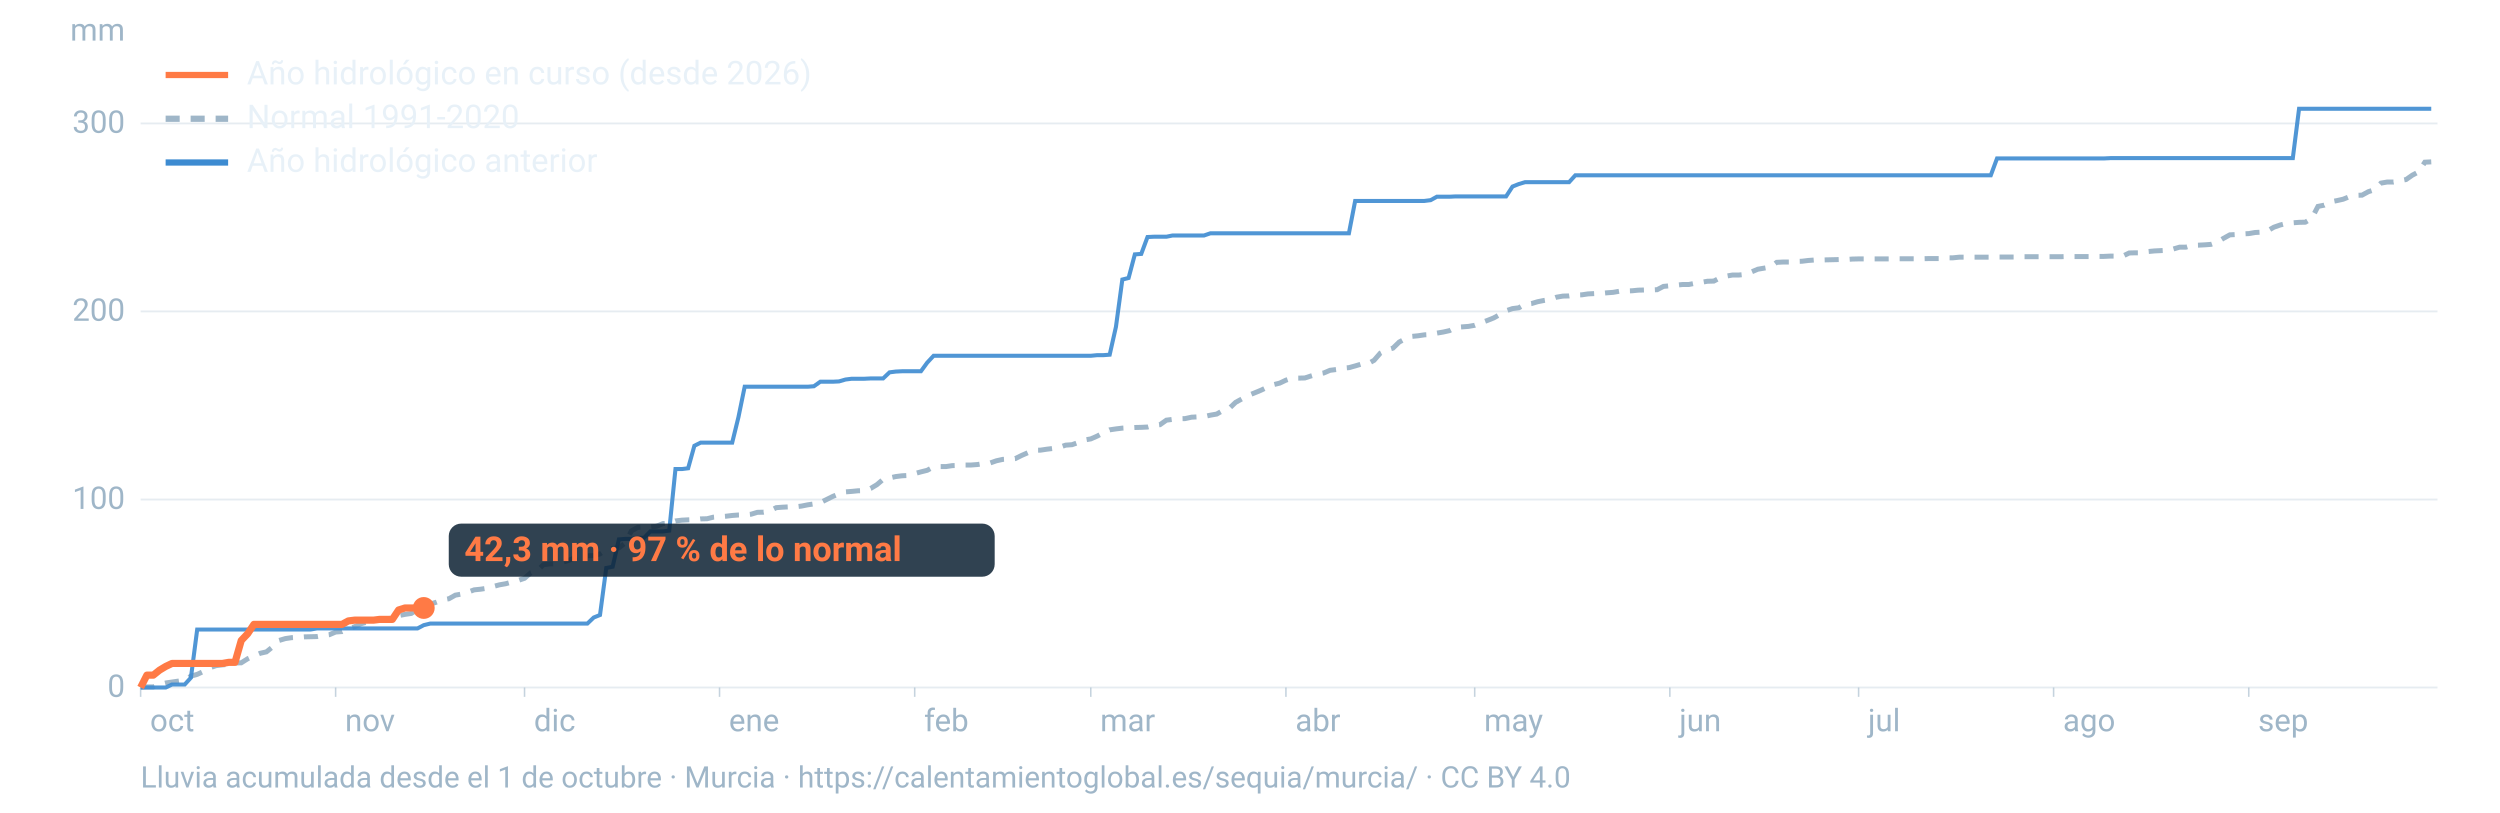
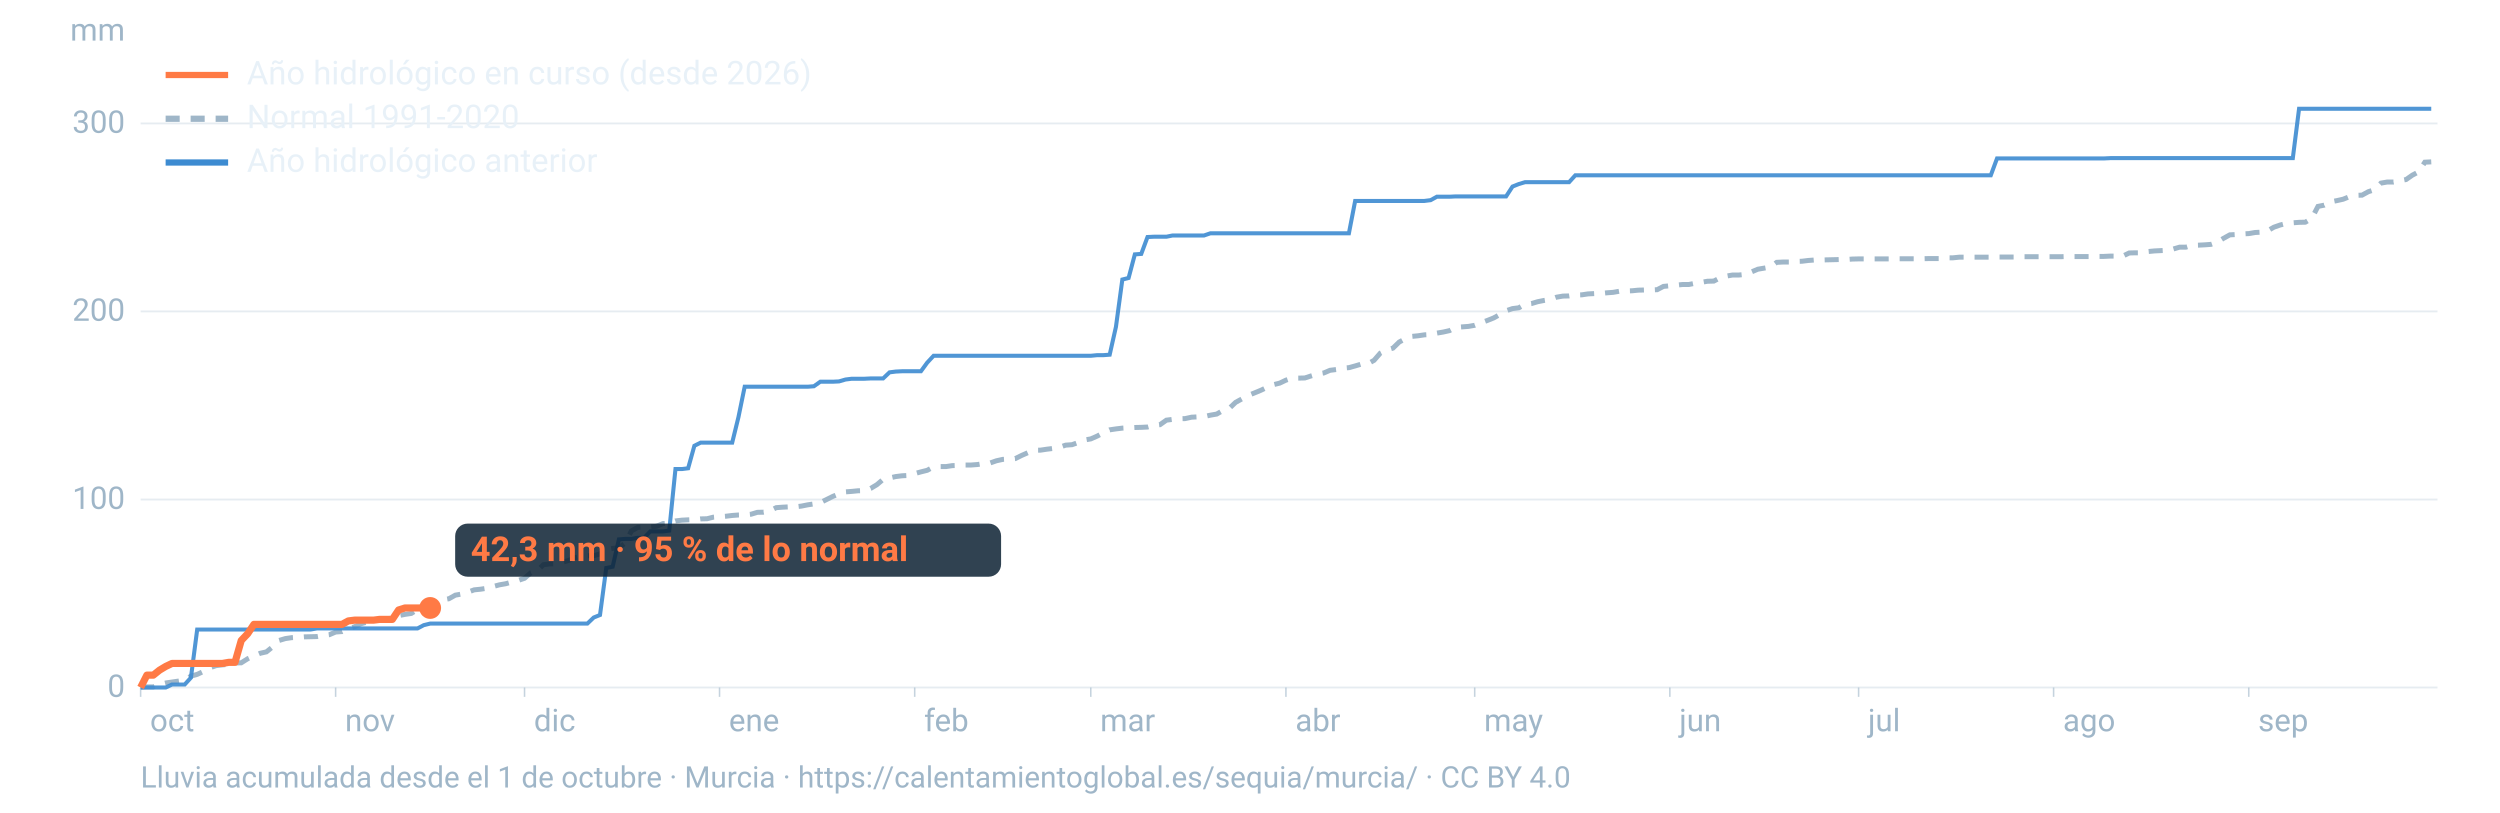
<svg xmlns="http://www.w3.org/2000/svg" viewBox="0 0 1600 520" width="1600" height="520" role="img" aria-labelledby="t d" font-family="-apple-system,BlinkMacSystemFont,'Segoe UI',Roboto,Helvetica,Arial,sans-serif">
  <line x1="90" x2="1560" y1="440.0" y2="440.0" stroke="#9fb6c8" stroke-opacity="0.25" stroke-width="1.2" />
  <text x="80" y="446.0" font-size="20" fill="#9fb6c8" text-anchor="end">0</text>
  <line x1="90" x2="1560" y1="319.7" y2="319.7" stroke="#9fb6c8" stroke-opacity="0.25" stroke-width="1.2" />
  <text x="80" y="325.7" font-size="20" fill="#9fb6c8" text-anchor="end">100</text>
  <line x1="90" x2="1560" y1="199.3" y2="199.3" stroke="#9fb6c8" stroke-opacity="0.25" stroke-width="1.2" />
  <text x="80" y="205.3" font-size="20" fill="#9fb6c8" text-anchor="end">200</text>
  <line x1="90" x2="1560" y1="79.0" y2="79.0" stroke="#9fb6c8" stroke-opacity="0.25" stroke-width="1.2" />
  <text x="80" y="85.0" font-size="20" fill="#9fb6c8" text-anchor="end">300</text>
  <text x="80" y="26" font-size="20" fill="#9fb6c8" text-anchor="end">mm</text>
  <text x="96.0" y="468" font-size="20" fill="#9fb6c8">oct</text>
  <line x1="90.0" x2="90.0" y1="440" y2="446" stroke="#9fb6c8" stroke-opacity="0.6" />
  <text x="220.8" y="468" font-size="20" fill="#9fb6c8">nov</text>
  <line x1="214.8" x2="214.8" y1="440" y2="446" stroke="#9fb6c8" stroke-opacity="0.6" />
  <text x="341.7" y="468" font-size="20" fill="#9fb6c8">dic</text>
  <line x1="335.7" x2="335.7" y1="440" y2="446" stroke="#9fb6c8" stroke-opacity="0.6" />
  <text x="466.5" y="468" font-size="20" fill="#9fb6c8">ene</text>
  <line x1="460.5" x2="460.5" y1="440" y2="446" stroke="#9fb6c8" stroke-opacity="0.6" />
  <text x="591.4" y="468" font-size="20" fill="#9fb6c8">feb</text>
  <line x1="585.4" x2="585.4" y1="440" y2="446" stroke="#9fb6c8" stroke-opacity="0.6" />
  <text x="704.1" y="468" font-size="20" fill="#9fb6c8">mar</text>
  <line x1="698.1" x2="698.1" y1="440" y2="446" stroke="#9fb6c8" stroke-opacity="0.6" />
  <text x="829.0" y="468" font-size="20" fill="#9fb6c8">abr</text>
  <line x1="823.0" x2="823.0" y1="440" y2="446" stroke="#9fb6c8" stroke-opacity="0.6" />
  <text x="949.8" y="468" font-size="20" fill="#9fb6c8">may</text>
  <line x1="943.8" x2="943.8" y1="440" y2="446" stroke="#9fb6c8" stroke-opacity="0.6" />
  <text x="1074.7" y="468" font-size="20" fill="#9fb6c8">jun</text>
  <line x1="1068.7" x2="1068.7" y1="440" y2="446" stroke="#9fb6c8" stroke-opacity="0.6" />
  <text x="1195.5" y="468" font-size="20" fill="#9fb6c8">jul</text>
  <line x1="1189.5" x2="1189.5" y1="440" y2="446" stroke="#9fb6c8" stroke-opacity="0.6" />
  <text x="1320.3" y="468" font-size="20" fill="#9fb6c8">ago</text>
  <line x1="1314.3" x2="1314.3" y1="440" y2="446" stroke="#9fb6c8" stroke-opacity="0.6" />
  <text x="1445.2" y="468" font-size="20" fill="#9fb6c8">sep</text>
  <line x1="1439.2" x2="1439.2" y1="440" y2="446" stroke="#9fb6c8" stroke-opacity="0.6" />
  <path d="M90.0,439.8L94.0,439.6L98.1,439.6L102.1,438.1L106.1,437.1L110.1,436.5L114.2,435.9L118.2,435.3L122.2,432.7L126.2,431.6L130.3,429.7L134.3,427.4L138.3,426.0L142.4,425.5L146.4,425.2L150.4,424.3L154.4,424.2L158.5,421.6L162.5,419.8L166.5,418.1L170.5,417.2L174.6,413.9L178.6,409.9L182.6,408.7L186.7,408.1L190.7,407.9L194.7,407.6L198.7,407.5L202.8,407.4L206.8,406.7L210.8,406.2L214.8,404.5L218.9,404.2L222.9,402.4L226.9,401.1L231.0,399.2L235.0,398.1L239.0,397.0L243.0,396.4L247.1,396.1L251.1,395.5L255.1,394.0L259.2,393.2L263.2,392.6L267.2,390.1L271.2,387.7L275.3,386.6L279.3,385.4L283.3,383.9L287.3,383.2L291.4,380.9L295.4,380.2L299.4,379.0L303.5,377.5L307.5,377.1L311.5,376.5L315.5,375.4L319.6,374.3L323.6,373.6L327.6,372.5L331.6,371.5L335.7,370.1L339.7,366.6L343.7,365.4L347.8,361.4L351.8,360.9L355.8,360.8L359.8,359.9L363.9,358.7L367.9,356.9L371.9,356.1L375.9,355.7L380.0,355.6L384.0,354.5L388.0,351.7L392.1,351.0L396.1,350.6L400.1,347.5L404.1,339.8L408.2,337.5L412.2,337.4L416.2,337.3L420.2,336.8L424.3,335.1L428.3,334.8L432.3,333.4L436.4,332.9L440.4,332.7L444.4,332.6L448.4,332.1L452.5,332.0L456.5,331.0L460.5,330.7L464.5,330.4L468.6,329.9L472.6,329.6L476.6,329.5L480.7,329.1L484.7,327.9L488.7,327.8L492.7,327.0L496.8,324.9L500.8,324.6L504.8,324.4L508.8,324.4L512.9,323.9L516.9,323.1L520.9,322.5L525.0,321.7L529.0,319.7L533.0,317.7L537.0,316.1L541.1,314.8L545.1,314.5L549.1,314.1L553.2,314.0L557.2,312.6L561.2,310.2L565.2,306.8L569.3,305.9L573.3,305.0L577.3,304.5L581.3,304.3L585.4,303.1L589.4,302.0L593.4,301.0L597.5,298.8L601.5,298.6L605.5,298.6L609.5,298.0L613.6,297.9L617.6,297.6L621.6,297.6L625.6,297.3L629.7,296.6L633.7,296.3L637.7,294.9L641.8,294.0L645.8,293.8L649.8,293.5L653.8,291.5L657.9,289.7L661.9,288.1L665.9,288.1L669.9,287.5L674.0,287.0L678.0,286.3L682.0,284.9L686.1,284.6L690.1,283.2L694.1,281.6L698.1,280.9L702.2,279.1L706.2,277.0L710.2,275.1L714.2,274.5L718.3,274.0L722.3,273.8L726.3,273.6L730.4,273.5L734.4,273.3L738.4,272.2L742.4,271.8L746.5,268.9L750.5,268.4L754.5,268.0L758.5,267.9L762.6,267.0L766.6,266.8L770.6,266.6L774.7,265.7L778.7,265.0L782.7,262.7L786.7,261.4L790.8,257.5L794.8,255.3L798.8,253.1L802.8,251.5L806.9,249.8L810.9,247.9L814.9,246.2L819.0,245.2L823.0,243.3L827.0,242.0L831.0,242.0L835.1,241.9L839.1,240.6L843.1,239.4L847.2,238.7L851.2,237.0L855.2,236.5L859.2,235.6L863.3,235.3L867.3,234.2L871.3,233.0L875.3,232.9L879.4,230.6L883.4,226.0L887.4,224.0L891.5,222.8L895.5,218.9L899.5,216.8L903.5,215.3L907.6,214.9L911.6,214.3L915.6,214.1L919.6,213.2L923.7,212.5L927.7,211.6L931.7,209.5L935.8,209.2L939.8,208.9L943.8,208.2L947.8,206.6L951.9,205.1L955.9,203.5L959.9,201.3L963.9,198.9L968.0,197.5L972.0,197.0L976.0,194.7L980.1,194.3L984.1,193.1L988.1,192.3L992.1,191.7L996.2,190.2L1000.2,189.5L1004.2,189.4L1008.2,188.8L1012.3,188.7L1016.3,188.1L1020.3,187.9L1024.4,187.8L1028.4,187.4L1032.4,187.1L1036.4,186.4L1040.5,186.2L1044.5,186.1L1048.5,185.7L1052.5,185.6L1056.6,185.6L1060.6,185.4L1064.6,183.3L1068.7,182.9L1072.7,182.5L1076.7,182.1L1080.7,182.1L1084.8,181.3L1088.8,180.7L1092.8,180.0L1096.8,179.9L1100.9,177.8L1104.9,176.7L1108.9,176.0L1113.0,176.0L1117.0,175.6L1121.0,174.0L1125.0,172.3L1129.1,171.6L1133.1,170.9L1137.1,167.9L1141.2,167.7L1145.2,167.7L1149.2,167.3L1153.2,167.2L1157.3,166.7L1161.3,166.4L1165.3,166.4L1169.3,166.3L1173.4,166.2L1177.4,166.1L1181.4,166.1L1185.5,165.8L1189.5,165.7L1193.5,165.7L1197.5,165.7L1201.6,165.7L1205.6,165.7L1209.6,165.7L1213.6,165.6L1217.7,165.6L1221.7,165.6L1225.7,165.6L1229.8,165.6L1233.8,165.5L1237.8,165.5L1241.8,165.5L1245.9,165.0L1249.9,165.0L1253.9,164.6L1257.9,164.6L1262.0,164.6L1266.0,164.6L1270.0,164.6L1274.1,164.6L1278.1,164.5L1282.1,164.5L1286.1,164.5L1290.2,164.5L1294.2,164.3L1298.2,164.3L1302.2,164.3L1306.3,164.3L1310.3,164.3L1314.3,164.3L1318.4,164.3L1322.4,164.2L1326.4,164.2L1330.4,164.2L1334.5,164.2L1338.5,164.2L1342.5,164.1L1346.5,164.1L1350.6,163.9L1354.6,163.9L1358.6,163.9L1362.7,161.9L1366.7,161.8L1370.7,161.8L1374.7,161.0L1378.8,160.6L1382.8,160.4L1386.8,160.2L1390.8,159.4L1394.9,158.2L1398.9,158.2L1402.9,157.0L1407.0,156.9L1411.0,156.7L1415.0,156.4L1419.0,155.0L1423.1,152.5L1427.1,150.3L1431.1,150.1L1435.2,149.7L1439.2,149.5L1443.2,148.8L1447.2,148.6L1451.3,147.7L1455.3,145.4L1459.3,144.0L1463.3,143.0L1467.4,142.6L1471.4,142.3L1475.4,142.2L1479.5,139.8L1483.5,132.1L1487.5,131.3L1491.5,129.2L1495.6,128.4L1499.6,127.5L1503.6,125.9L1507.6,125.0L1511.7,124.9L1515.7,122.7L1519.7,121.4L1523.8,117.2L1527.8,116.5L1531.8,116.5L1535.8,115.7L1539.9,114.9L1543.9,112.1L1547.9,110.0L1551.9,103.8L1556.0,103.6" fill="none" stroke="#9fb6c8" stroke-width="3.2" stroke-dasharray="9 7" />
  <path d="M90.0,440.0L94.0,440.0L98.1,440.0L102.1,440.0L106.1,440.0L110.1,438.1L114.2,438.1L118.2,438.1L122.2,433.7L126.2,402.9L130.3,402.9L134.3,402.9L138.3,402.9L142.4,402.9L146.4,402.9L150.4,402.9L154.4,402.9L158.5,402.9L162.5,402.9L166.5,402.9L170.5,402.9L174.6,402.9L178.6,402.9L182.6,402.9L186.7,402.9L190.7,402.9L194.7,402.9L198.7,402.9L202.8,402.2L206.8,402.2L210.8,402.2L214.8,402.2L218.9,402.2L222.9,402.2L226.9,402.2L231.0,402.2L235.0,402.2L239.0,402.2L243.0,402.2L247.1,402.2L251.1,402.2L255.1,402.2L259.2,402.2L263.2,402.2L267.2,402.2L271.2,400.1L275.3,399.1L279.3,399.1L283.3,399.1L287.3,399.1L291.4,399.1L295.4,399.1L299.4,399.1L303.5,399.1L307.5,399.1L311.5,399.1L315.5,399.1L319.6,399.1L323.6,399.1L327.6,399.1L331.6,399.1L335.7,399.1L339.7,399.1L343.7,399.1L347.8,399.1L351.8,399.1L355.8,399.1L359.8,399.1L363.9,399.1L367.9,399.1L371.9,399.1L375.9,399.1L380.0,395.2L384.0,393.6L388.0,363.5L392.1,362.7L396.1,345.2L400.1,344.9L404.1,344.9L408.2,344.2L412.2,344.2L416.2,340.1L420.2,340.1L424.3,340.1L428.3,339.6L432.3,300.2L436.4,300.2L440.4,299.7L444.4,285.3L448.4,283.3L452.5,283.3L456.5,283.3L460.5,283.3L464.5,283.3L468.6,283.3L472.6,267.0L476.6,247.5L480.7,247.5L484.7,247.5L488.7,247.5L492.7,247.5L496.8,247.5L500.8,247.5L504.8,247.5L508.8,247.5L512.9,247.5L516.9,247.5L520.9,247.2L525.0,244.3L529.0,244.3L533.0,244.3L537.0,244.1L541.1,242.9L545.1,242.4L549.1,242.4L553.2,242.4L557.2,242.2L561.2,242.2L565.2,242.2L569.3,238.3L573.3,237.8L577.3,237.6L581.3,237.6L585.4,237.6L589.4,237.6L593.4,232.1L597.5,227.7L601.5,227.7L605.5,227.7L609.5,227.7L613.6,227.7L617.6,227.7L621.6,227.7L625.6,227.7L629.7,227.7L633.7,227.7L637.7,227.7L641.8,227.7L645.8,227.7L649.8,227.7L653.8,227.7L657.9,227.7L661.9,227.7L665.9,227.7L669.9,227.7L674.0,227.7L678.0,227.7L682.0,227.7L686.1,227.7L690.1,227.7L694.1,227.7L698.1,227.7L702.2,227.3L706.2,227.3L710.2,227.0L714.2,209.2L718.3,178.9L722.3,177.9L726.3,162.8L730.4,162.5L734.4,151.7L738.4,151.5L742.4,151.5L746.5,151.5L750.5,150.7L754.5,150.7L758.5,150.7L762.6,150.7L766.6,150.7L770.6,150.7L774.7,149.3L778.7,149.3L782.7,149.3L786.7,149.3L790.8,149.3L794.8,149.3L798.8,149.3L802.8,149.3L806.9,149.3L810.9,149.3L814.9,149.3L819.0,149.3L823.0,149.3L827.0,149.3L831.0,149.3L835.1,149.3L839.1,149.3L843.1,149.3L847.2,149.3L851.2,149.3L855.2,149.3L859.2,149.3L863.3,149.3L867.3,128.6L871.3,128.6L875.3,128.6L879.4,128.6L883.4,128.6L887.4,128.6L891.5,128.6L895.5,128.6L899.5,128.6L903.5,128.6L907.6,128.6L911.6,128.6L915.6,128.1L919.6,125.9L923.7,125.9L927.7,125.9L931.7,125.7L935.8,125.7L939.8,125.7L943.8,125.7L947.8,125.7L951.9,125.7L955.9,125.7L959.9,125.7L963.9,125.7L968.0,119.4L972.0,117.8L976.0,116.6L980.1,116.6L984.1,116.6L988.1,116.6L992.1,116.6L996.2,116.6L1000.2,116.6L1004.2,116.6L1008.2,112.2L1012.3,112.2L1016.3,112.2L1020.3,112.2L1024.4,112.2L1028.4,112.2L1032.4,112.2L1036.4,112.2L1040.5,112.2L1044.5,112.2L1048.5,112.2L1052.5,112.2L1056.6,112.2L1060.6,112.2L1064.6,112.2L1068.7,112.2L1072.7,112.2L1076.7,112.2L1080.7,112.2L1084.8,112.2L1088.8,112.2L1092.8,112.2L1096.8,112.2L1100.9,112.2L1104.9,112.2L1108.9,112.2L1113.0,112.2L1117.0,112.2L1121.0,112.2L1125.0,112.2L1129.1,112.2L1133.1,112.2L1137.1,112.2L1141.2,112.2L1145.2,112.2L1149.2,112.2L1153.2,112.2L1157.3,112.2L1161.3,112.2L1165.3,112.2L1169.3,112.2L1173.4,112.2L1177.4,112.2L1181.4,112.2L1185.5,112.2L1189.5,112.2L1193.5,112.2L1197.5,112.2L1201.6,112.2L1205.6,112.2L1209.6,112.2L1213.6,112.2L1217.7,112.2L1221.7,112.2L1225.7,112.2L1229.8,112.2L1233.8,112.2L1237.8,112.2L1241.8,112.2L1245.9,112.2L1249.9,112.2L1253.9,112.2L1257.9,112.2L1262.0,112.2L1266.0,112.2L1270.0,112.2L1274.1,112.2L1278.1,101.4L1282.1,101.4L1286.1,101.4L1290.2,101.4L1294.2,101.4L1298.2,101.4L1302.2,101.4L1306.3,101.4L1310.3,101.4L1314.3,101.4L1318.4,101.4L1322.4,101.4L1326.4,101.4L1330.4,101.4L1334.5,101.4L1338.5,101.4L1342.5,101.4L1346.5,101.4L1350.6,101.2L1354.6,101.2L1358.6,101.2L1362.7,101.2L1366.7,101.2L1370.7,101.2L1374.7,101.2L1378.8,101.2L1382.8,101.2L1386.8,101.2L1390.8,101.2L1394.9,101.2L1398.9,101.2L1402.9,101.2L1407.0,101.2L1411.0,101.2L1415.0,101.2L1419.0,101.2L1423.1,101.2L1427.1,101.2L1431.1,101.2L1435.2,101.2L1439.2,101.2L1443.2,101.2L1447.2,101.2L1451.3,101.2L1455.3,101.2L1459.3,101.2L1463.3,101.2L1467.4,101.2L1471.4,69.6L1475.4,69.6L1479.5,69.6L1483.5,69.6L1487.5,69.6L1491.5,69.6L1495.6,69.6L1499.6,69.6L1503.6,69.6L1507.6,69.6L1511.7,69.6L1515.7,69.6L1519.7,69.6L1523.8,69.6L1527.8,69.6L1531.8,69.6L1535.8,69.6L1539.9,69.6L1543.9,69.6L1547.9,69.6L1551.9,69.6L1556.0,69.6" fill="none" stroke="#3d8bd1" stroke-width="2.6" stroke-opacity="0.9" />
-   <path d="M90.0,440.0L94.0,432.1L98.1,432.1L102.1,428.9L106.1,426.5L110.1,424.6L114.2,424.6L118.2,424.6L122.2,424.6L126.2,424.6L130.3,424.6L134.3,424.6L138.3,424.6L142.4,424.6L146.4,423.9L150.4,423.9L154.4,409.9L158.5,405.6L162.5,399.6L166.5,399.6L170.5,399.6L174.6,399.6L178.6,399.6L182.6,399.6L186.7,399.6L190.7,399.6L194.7,399.6L198.7,399.6L202.8,399.6L206.8,399.6L210.8,399.6L214.8,399.6L218.9,399.6L222.9,397.4L226.9,396.9L231.0,396.9L235.0,396.9L239.0,396.9L243.0,396.4L247.1,396.4L251.1,396.4L255.1,390.4L259.2,389.1L263.2,389.1L267.2,389.1L271.2,389.1" fill="none" stroke="#ff7a45" stroke-width="4.6" stroke-linejoin="round" />
-   <circle cx="271.2" cy="389.1" r="7" fill="#ff7a45" />
-   <rect x="287.2" y="335.1" width="349.4" height="34" rx="8" fill="#0c2133" fill-opacity="0.85" />
-   <text x="297.2" y="359.1" font-size="22" font-weight="700" fill="#ff7a45">42,3 mm · 97 % de lo normal</text>
+   <path d="M90.0,440.0L94.0,432.1L98.1,432.1L102.1,428.9L106.1,426.5L110.1,424.6L114.2,424.6L118.2,424.6L122.2,424.6L126.2,424.6L130.3,424.6L134.3,424.6L138.3,424.6L142.4,424.6L146.4,423.9L150.4,423.9L154.4,409.9L158.5,405.6L162.5,399.6L166.5,399.6L170.5,399.6L174.6,399.6L178.6,399.6L182.6,399.6L186.7,399.6L190.7,399.6L194.7,399.6L198.7,399.6L202.8,399.6L206.8,399.6L210.8,399.6L214.8,399.6L218.9,399.6L222.9,397.4L226.9,396.9L231.0,396.9L235.0,396.9L239.0,396.9L243.0,396.4L247.1,396.4L251.1,396.4L255.1,390.4L259.2,389.1L263.2,389.1L267.2,389.1L271.2,389.1L275.3,389.1" fill="none" stroke="#ff7a45" stroke-width="4.6" stroke-linejoin="round" />
+   <circle cx="275.3" cy="389.1" r="7" fill="#ff7a45" />
+   <rect x="291.3" y="335.1" width="349.4" height="34" rx="8" fill="#0c2133" fill-opacity="0.85" />
+   <text x="301.3" y="359.1" font-size="22" font-weight="700" fill="#ff7a45">42,3 mm · 95 % de lo normal</text>
  <line x1="106" x2="146" y1="48" y2="48" stroke="#ff7a45" stroke-width="4" />
  <text x="158" y="54" font-size="21" fill="#e8f1f8">Año hidrológico en curso (desde 2026)</text>
  <line x1="106" x2="146" y1="76" y2="76" stroke="#9fb6c8" stroke-width="4" stroke-dasharray="9 7" />
  <text x="158" y="82" font-size="21" fill="#e8f1f8">Normal 1991-2020</text>
  <line x1="106" x2="146" y1="104" y2="104" stroke="#3d8bd1" stroke-width="4" />
  <text x="158" y="110" font-size="21" fill="#e8f1f8">Año hidrológico anterior</text>
  <text x="90" y="504" font-size="19" fill="#9fb6c8">Lluvia acumulada desde el 1 de octubre · Murcia · https://calentamientoglobal.es/sequia/murcia/ · CC BY 4.0</text>
</svg>
